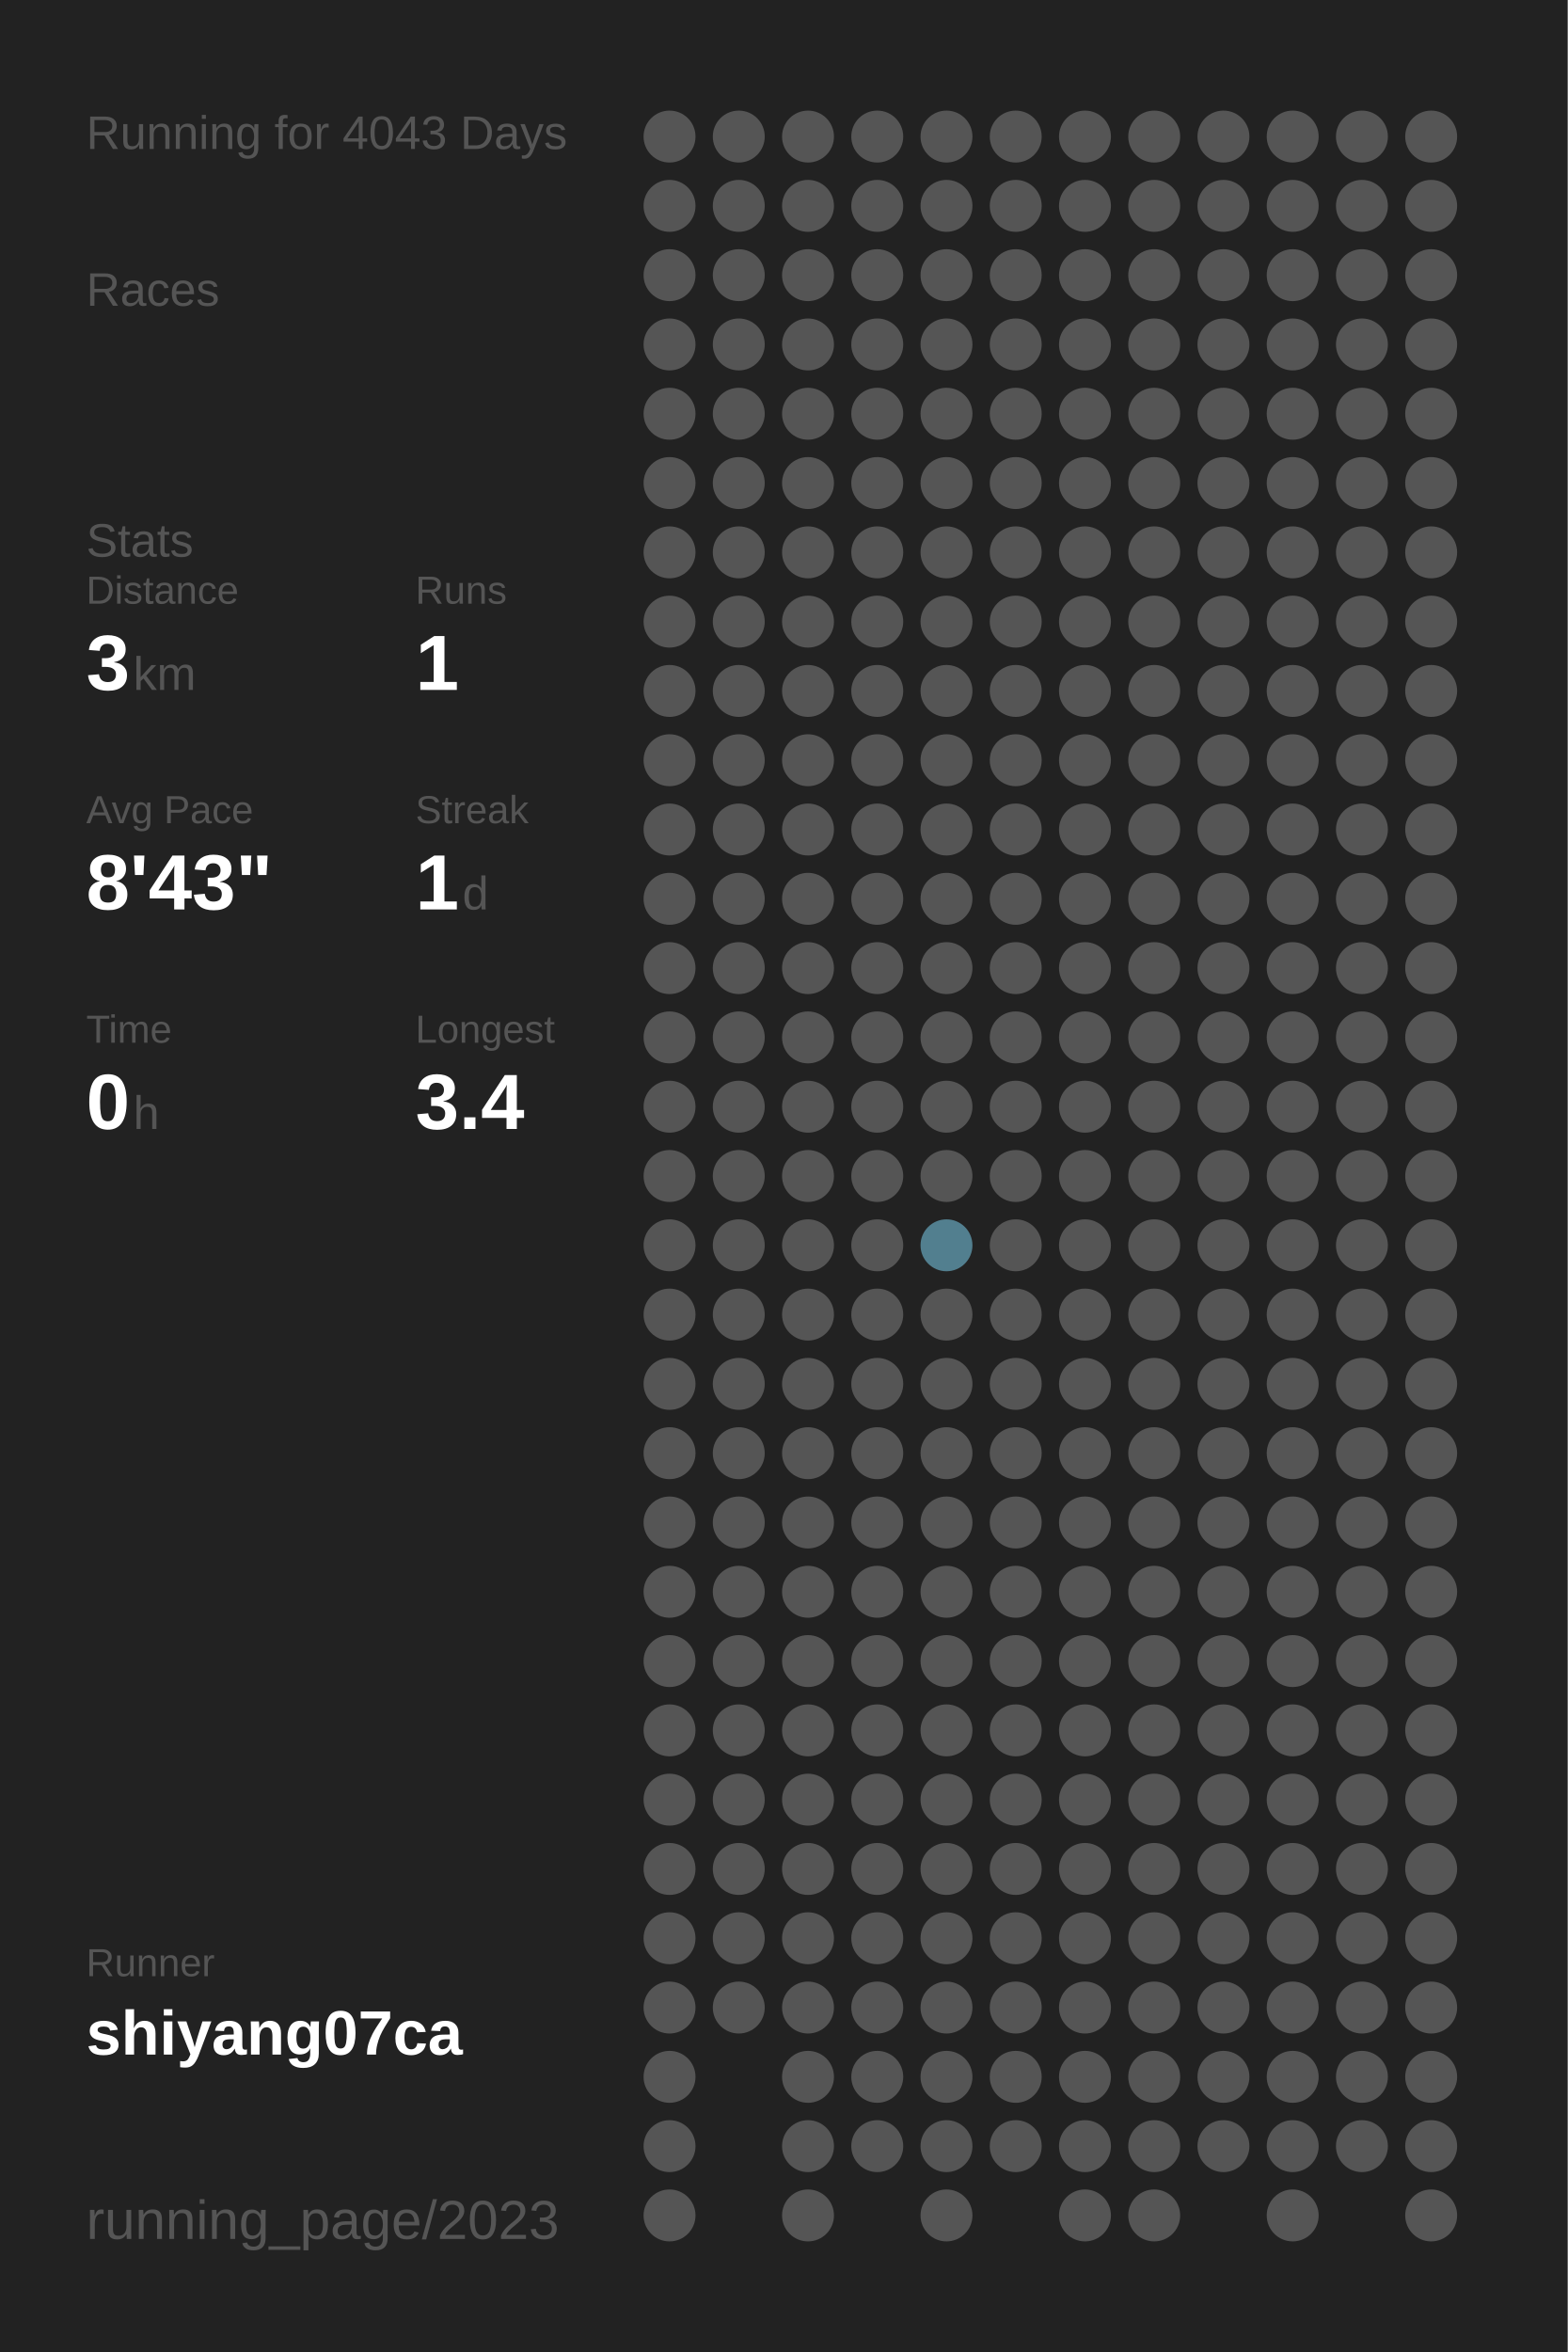
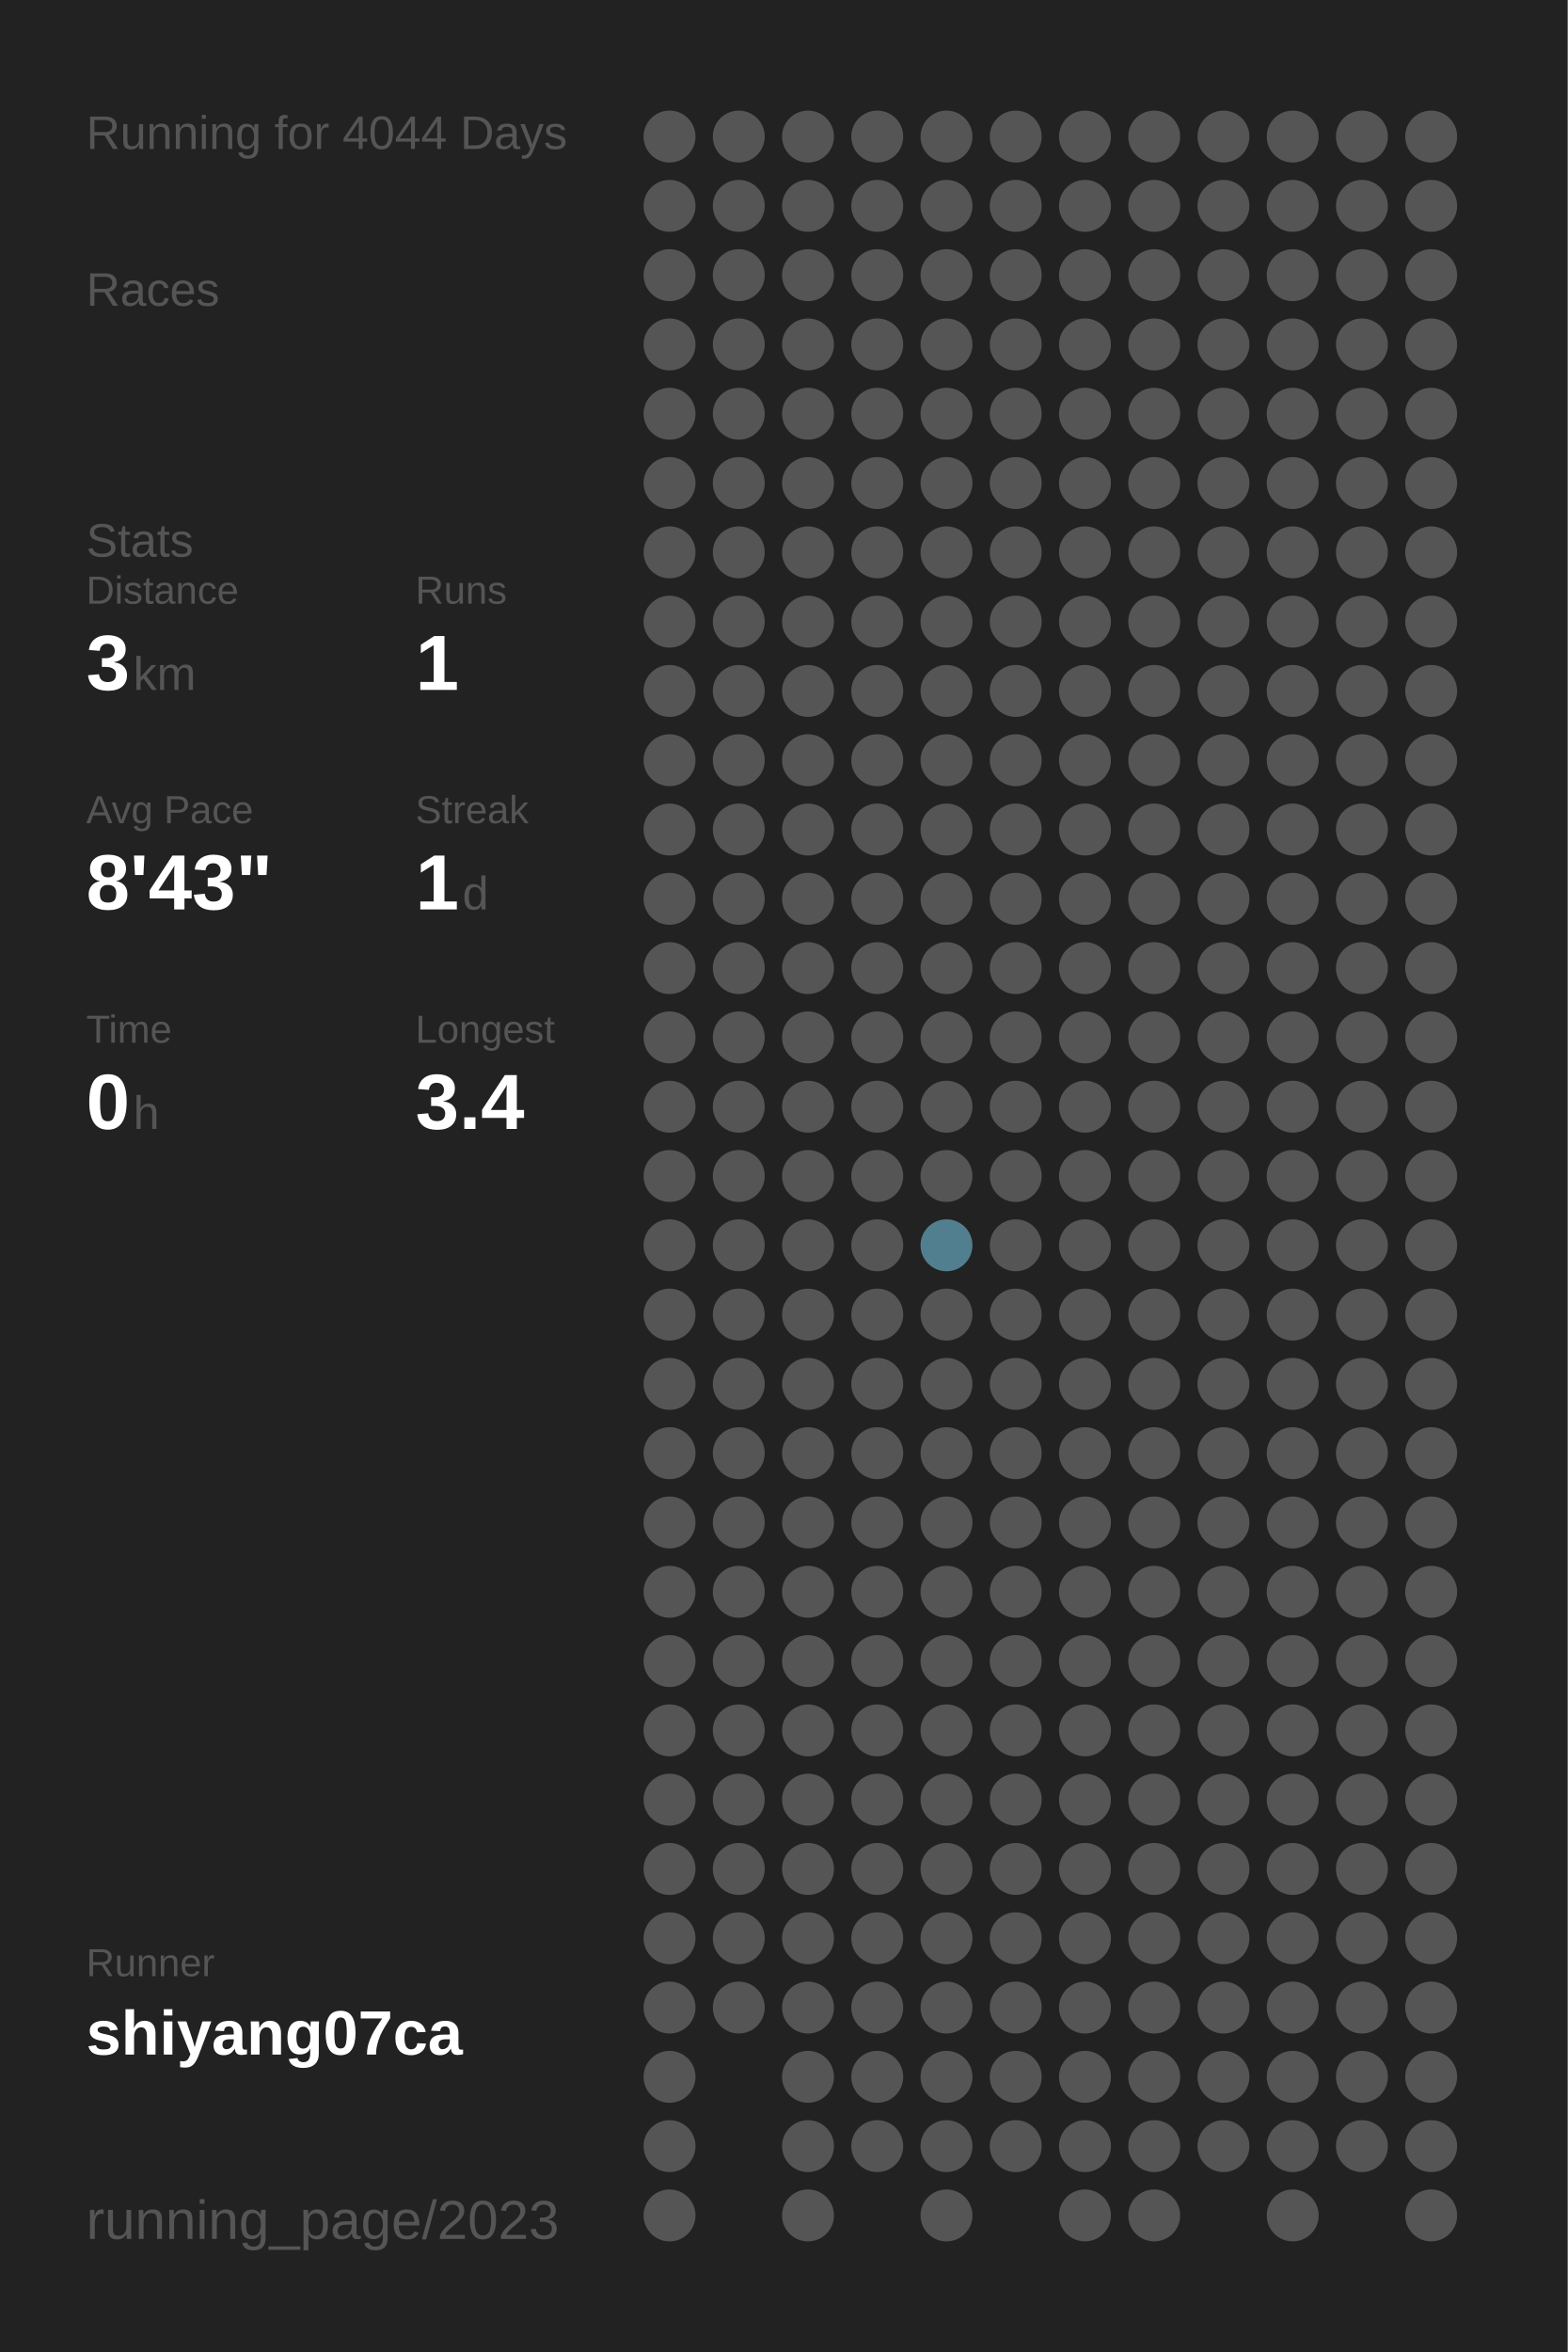
<svg xmlns="http://www.w3.org/2000/svg" baseProfile="full" height="300mm" version="1.1" viewBox="0,0,200,300" width="200mm">
  <defs />
  <rect fill="#222222" height="300" width="200" x="0" y="0" />
-   <text fill="#555555" style="font-size:6px; font-family:Arial;" x="11" y="19">Running for 4043 Days</text>
+   <text fill="#555555" style="font-size:6px; font-family:Arial;" x="11" y="19">Running for 4044 Days</text>
  <text fill="#555555" style="font-size:6px; font-family:Arial;" x="11" y="39">Races</text>
  <text fill="#555555" style="font-size:6px; font-family:Arial;" x="11" y="71">Stats</text>
  <text fill="#555555" style="font-size:5px; font-family:Arial;" x="11" y="77">Distance</text>
  <text fill="#FFFFFF" style="font-size:10px; font-family:Arial; font-weight:bold;" x="11" y="88">3</text>
  <text fill="#555555" style="font-size:6px; font-family:Arial;" x="17" y="88">km</text>
  <text fill="#555555" style="font-size:5px; font-family:Arial;" x="53" y="77">Runs</text>
  <text fill="#FFFFFF" style="font-size:10px; font-family:Arial; font-weight:bold;" x="53" y="88">1</text>
  <text fill="#555555" style="font-size:5px; font-family:Arial;" x="11" y="105">Avg Pace</text>
  <text fill="#FFFFFF" style="font-size:10px; font-family:Arial; font-weight:bold;" x="11" y="116">8'43"</text>
  <text fill="#555555" style="font-size:5px; font-family:Arial;" x="53" y="105">Streak</text>
  <text fill="#FFFFFF" style="font-size:10px; font-family:Arial; font-weight:bold;" x="53" y="116">1</text>
  <text fill="#555555" style="font-size:6px; font-family:Arial;" x="59" y="116">d</text>
  <text fill="#555555" style="font-size:5px; font-family:Arial;" x="11" y="133">Time</text>
  <text fill="#FFFFFF" style="font-size:10px; font-family:Arial; font-weight:bold;" x="11" y="144">0</text>
  <text fill="#555555" style="font-size:6px; font-family:Arial;" x="17" y="144">h</text>
  <text fill="#555555" style="font-size:5px; font-family:Arial;" x="53" y="133">Longest</text>
  <text fill="#FFFFFF" style="font-size:10px; font-family:Arial; font-weight:bold;" x="53" y="144">3.4</text>
  <text fill="#555555" style="font-size:5px; font-family:Arial;" x="11" y="252.065">Runner</text>
  <text fill="#FFFFFF" style="font-size:8px; font-family:Arial; font-weight:bold;" x="11" y="262.065">shiyang07ca</text>
  <text fill="#555555" style="font-size:7px; font-family:Arial;" x="11" y="285.581">running_page/2023</text>
  <circle cx="85.417" cy="17.419" fill="#555555" r="3.312" />
  <circle cx="85.417" cy="26.258" fill="#555555" r="3.312" />
  <circle cx="85.417" cy="35.097" fill="#555555" r="3.312" />
  <circle cx="85.417" cy="43.935" fill="#555555" r="3.312" />
  <circle cx="85.417" cy="52.774" fill="#555555" r="3.312" />
  <circle cx="85.417" cy="61.613" fill="#555555" r="3.312" />
  <circle cx="85.417" cy="70.452" fill="#555555" r="3.312" />
  <circle cx="85.417" cy="79.29" fill="#555555" r="3.312" />
  <circle cx="85.417" cy="88.129" fill="#555555" r="3.312" />
  <circle cx="85.417" cy="96.968" fill="#555555" r="3.312" />
  <circle cx="85.417" cy="105.806" fill="#555555" r="3.312" />
  <circle cx="85.417" cy="114.645" fill="#555555" r="3.312" />
  <circle cx="85.417" cy="123.484" fill="#555555" r="3.312" />
  <circle cx="85.417" cy="132.323" fill="#555555" r="3.312" />
  <circle cx="85.417" cy="141.161" fill="#555555" r="3.312" />
  <circle cx="85.417" cy="150" fill="#555555" r="3.312" />
  <circle cx="85.417" cy="158.839" fill="#555555" r="3.312" />
  <circle cx="85.417" cy="167.677" fill="#555555" r="3.312" />
  <circle cx="85.417" cy="176.516" fill="#555555" r="3.312" />
  <circle cx="85.417" cy="185.355" fill="#555555" r="3.312" />
  <circle cx="85.417" cy="194.194" fill="#555555" r="3.312" />
  <circle cx="85.417" cy="203.032" fill="#555555" r="3.312" />
  <circle cx="85.417" cy="211.871" fill="#555555" r="3.312" />
  <circle cx="85.417" cy="220.71" fill="#555555" r="3.312" />
  <circle cx="85.417" cy="229.548" fill="#555555" r="3.312" />
  <circle cx="85.417" cy="238.387" fill="#555555" r="3.312" />
  <circle cx="85.417" cy="247.226" fill="#555555" r="3.312" />
  <circle cx="85.417" cy="256.065" fill="#555555" r="3.312" />
  <circle cx="85.417" cy="264.903" fill="#555555" r="3.312" />
  <circle cx="85.417" cy="273.742" fill="#555555" r="3.312" />
  <circle cx="85.417" cy="282.581" fill="#555555" r="3.312" />
  <circle cx="94.25" cy="17.419" fill="#555555" r="3.312" />
  <circle cx="94.25" cy="26.258" fill="#555555" r="3.312" />
  <circle cx="94.25" cy="35.097" fill="#555555" r="3.312" />
  <circle cx="94.25" cy="43.935" fill="#555555" r="3.312" />
  <circle cx="94.25" cy="52.774" fill="#555555" r="3.312" />
  <circle cx="94.25" cy="61.613" fill="#555555" r="3.312" />
  <circle cx="94.25" cy="70.452" fill="#555555" r="3.312" />
  <circle cx="94.25" cy="79.29" fill="#555555" r="3.312" />
  <circle cx="94.25" cy="88.129" fill="#555555" r="3.312" />
  <circle cx="94.25" cy="96.968" fill="#555555" r="3.312" />
  <circle cx="94.25" cy="105.806" fill="#555555" r="3.312" />
  <circle cx="94.25" cy="114.645" fill="#555555" r="3.312" />
  <circle cx="94.25" cy="123.484" fill="#555555" r="3.312" />
  <circle cx="94.25" cy="132.323" fill="#555555" r="3.312" />
  <circle cx="94.25" cy="141.161" fill="#555555" r="3.312" />
  <circle cx="94.25" cy="150" fill="#555555" r="3.312" />
  <circle cx="94.25" cy="158.839" fill="#555555" r="3.312" />
  <circle cx="94.25" cy="167.677" fill="#555555" r="3.312" />
  <circle cx="94.25" cy="176.516" fill="#555555" r="3.312" />
  <circle cx="94.25" cy="185.355" fill="#555555" r="3.312" />
  <circle cx="94.25" cy="194.194" fill="#555555" r="3.312" />
  <circle cx="94.25" cy="203.032" fill="#555555" r="3.312" />
  <circle cx="94.25" cy="211.871" fill="#555555" r="3.312" />
  <circle cx="94.25" cy="220.71" fill="#555555" r="3.312" />
  <circle cx="94.25" cy="229.548" fill="#555555" r="3.312" />
  <circle cx="94.25" cy="238.387" fill="#555555" r="3.312" />
  <circle cx="94.25" cy="247.226" fill="#555555" r="3.312" />
  <circle cx="94.25" cy="256.065" fill="#555555" r="3.312" />
  <circle cx="103.083" cy="17.419" fill="#555555" r="3.312" />
  <circle cx="103.083" cy="26.258" fill="#555555" r="3.312" />
  <circle cx="103.083" cy="35.097" fill="#555555" r="3.312" />
  <circle cx="103.083" cy="43.935" fill="#555555" r="3.312" />
  <circle cx="103.083" cy="52.774" fill="#555555" r="3.312" />
  <circle cx="103.083" cy="61.613" fill="#555555" r="3.312" />
  <circle cx="103.083" cy="70.452" fill="#555555" r="3.312" />
  <circle cx="103.083" cy="79.29" fill="#555555" r="3.312" />
  <circle cx="103.083" cy="88.129" fill="#555555" r="3.312" />
  <circle cx="103.083" cy="96.968" fill="#555555" r="3.312" />
  <circle cx="103.083" cy="105.806" fill="#555555" r="3.312" />
  <circle cx="103.083" cy="114.645" fill="#555555" r="3.312" />
  <circle cx="103.083" cy="123.484" fill="#555555" r="3.312" />
  <circle cx="103.083" cy="132.323" fill="#555555" r="3.312" />
  <circle cx="103.083" cy="141.161" fill="#555555" r="3.312" />
  <circle cx="103.083" cy="150" fill="#555555" r="3.312" />
  <circle cx="103.083" cy="158.839" fill="#555555" r="3.312" />
  <circle cx="103.083" cy="167.677" fill="#555555" r="3.312" />
  <circle cx="103.083" cy="176.516" fill="#555555" r="3.312" />
  <circle cx="103.083" cy="185.355" fill="#555555" r="3.312" />
  <circle cx="103.083" cy="194.194" fill="#555555" r="3.312" />
  <circle cx="103.083" cy="203.032" fill="#555555" r="3.312" />
  <circle cx="103.083" cy="211.871" fill="#555555" r="3.312" />
  <circle cx="103.083" cy="220.71" fill="#555555" r="3.312" />
  <circle cx="103.083" cy="229.548" fill="#555555" r="3.312" />
  <circle cx="103.083" cy="238.387" fill="#555555" r="3.312" />
  <circle cx="103.083" cy="247.226" fill="#555555" r="3.312" />
  <circle cx="103.083" cy="256.065" fill="#555555" r="3.312" />
  <circle cx="103.083" cy="264.903" fill="#555555" r="3.312" />
  <circle cx="103.083" cy="273.742" fill="#555555" r="3.312" />
  <circle cx="103.083" cy="282.581" fill="#555555" r="3.312" />
  <circle cx="111.917" cy="17.419" fill="#555555" r="3.312" />
  <circle cx="111.917" cy="26.258" fill="#555555" r="3.312" />
  <circle cx="111.917" cy="35.097" fill="#555555" r="3.312" />
  <circle cx="111.917" cy="43.935" fill="#555555" r="3.312" />
  <circle cx="111.917" cy="52.774" fill="#555555" r="3.312" />
  <circle cx="111.917" cy="61.613" fill="#555555" r="3.312" />
  <circle cx="111.917" cy="70.452" fill="#555555" r="3.312" />
  <circle cx="111.917" cy="79.29" fill="#555555" r="3.312" />
  <circle cx="111.917" cy="88.129" fill="#555555" r="3.312" />
  <circle cx="111.917" cy="96.968" fill="#555555" r="3.312" />
  <circle cx="111.917" cy="105.806" fill="#555555" r="3.312" />
  <circle cx="111.917" cy="114.645" fill="#555555" r="3.312" />
  <circle cx="111.917" cy="123.484" fill="#555555" r="3.312" />
  <circle cx="111.917" cy="132.323" fill="#555555" r="3.312" />
  <circle cx="111.917" cy="141.161" fill="#555555" r="3.312" />
  <circle cx="111.917" cy="150" fill="#555555" r="3.312" />
  <circle cx="111.917" cy="158.839" fill="#555555" r="3.312" />
  <circle cx="111.917" cy="167.677" fill="#555555" r="3.312" />
  <circle cx="111.917" cy="176.516" fill="#555555" r="3.312" />
  <circle cx="111.917" cy="185.355" fill="#555555" r="3.312" />
  <circle cx="111.917" cy="194.194" fill="#555555" r="3.312" />
  <circle cx="111.917" cy="203.032" fill="#555555" r="3.312" />
  <circle cx="111.917" cy="211.871" fill="#555555" r="3.312" />
  <circle cx="111.917" cy="220.71" fill="#555555" r="3.312" />
  <circle cx="111.917" cy="229.548" fill="#555555" r="3.312" />
  <circle cx="111.917" cy="238.387" fill="#555555" r="3.312" />
  <circle cx="111.917" cy="247.226" fill="#555555" r="3.312" />
  <circle cx="111.917" cy="256.065" fill="#555555" r="3.312" />
  <circle cx="111.917" cy="264.903" fill="#555555" r="3.312" />
  <circle cx="111.917" cy="273.742" fill="#555555" r="3.312" />
  <circle cx="120.75" cy="17.419" fill="#555555" r="3.312" />
  <circle cx="120.75" cy="26.258" fill="#555555" r="3.312" />
  <circle cx="120.75" cy="35.097" fill="#555555" r="3.312" />
  <circle cx="120.75" cy="43.935" fill="#555555" r="3.312" />
  <circle cx="120.75" cy="52.774" fill="#555555" r="3.312" />
  <circle cx="120.75" cy="61.613" fill="#555555" r="3.312" />
  <circle cx="120.75" cy="70.452" fill="#555555" r="3.312" />
  <circle cx="120.75" cy="79.29" fill="#555555" r="3.312" />
  <circle cx="120.75" cy="88.129" fill="#555555" r="3.312" />
  <circle cx="120.75" cy="96.968" fill="#555555" r="3.312" />
  <circle cx="120.75" cy="105.806" fill="#555555" r="3.312" />
  <circle cx="120.75" cy="114.645" fill="#555555" r="3.312" />
  <circle cx="120.75" cy="123.484" fill="#555555" r="3.312" />
  <circle cx="120.75" cy="132.323" fill="#555555" r="3.312" />
  <circle cx="120.75" cy="141.161" fill="#555555" r="3.312" />
  <circle cx="120.75" cy="150" fill="#555555" r="3.312" />
  <circle cx="120.75" cy="158.839" fill="#527f8f" r="3.312" />
  <circle cx="120.75" cy="167.677" fill="#555555" r="3.312" />
  <circle cx="120.75" cy="176.516" fill="#555555" r="3.312" />
  <circle cx="120.75" cy="185.355" fill="#555555" r="3.312" />
  <circle cx="120.75" cy="194.194" fill="#555555" r="3.312" />
  <circle cx="120.75" cy="203.032" fill="#555555" r="3.312" />
  <circle cx="120.75" cy="211.871" fill="#555555" r="3.312" />
  <circle cx="120.75" cy="220.71" fill="#555555" r="3.312" />
  <circle cx="120.75" cy="229.548" fill="#555555" r="3.312" />
  <circle cx="120.75" cy="238.387" fill="#555555" r="3.312" />
  <circle cx="120.75" cy="247.226" fill="#555555" r="3.312" />
  <circle cx="120.75" cy="256.065" fill="#555555" r="3.312" />
  <circle cx="120.75" cy="264.903" fill="#555555" r="3.312" />
  <circle cx="120.75" cy="273.742" fill="#555555" r="3.312" />
  <circle cx="120.75" cy="282.581" fill="#555555" r="3.312" />
  <circle cx="129.583" cy="17.419" fill="#555555" r="3.312" />
  <circle cx="129.583" cy="26.258" fill="#555555" r="3.312" />
  <circle cx="129.583" cy="35.097" fill="#555555" r="3.312" />
  <circle cx="129.583" cy="43.935" fill="#555555" r="3.312" />
  <circle cx="129.583" cy="52.774" fill="#555555" r="3.312" />
  <circle cx="129.583" cy="61.613" fill="#555555" r="3.312" />
  <circle cx="129.583" cy="70.452" fill="#555555" r="3.312" />
  <circle cx="129.583" cy="79.29" fill="#555555" r="3.312" />
  <circle cx="129.583" cy="88.129" fill="#555555" r="3.312" />
  <circle cx="129.583" cy="96.968" fill="#555555" r="3.312" />
  <circle cx="129.583" cy="105.806" fill="#555555" r="3.312" />
  <circle cx="129.583" cy="114.645" fill="#555555" r="3.312" />
  <circle cx="129.583" cy="123.484" fill="#555555" r="3.312" />
  <circle cx="129.583" cy="132.323" fill="#555555" r="3.312" />
  <circle cx="129.583" cy="141.161" fill="#555555" r="3.312" />
  <circle cx="129.583" cy="150" fill="#555555" r="3.312" />
  <circle cx="129.583" cy="158.839" fill="#555555" r="3.312" />
  <circle cx="129.583" cy="167.677" fill="#555555" r="3.312" />
  <circle cx="129.583" cy="176.516" fill="#555555" r="3.312" />
  <circle cx="129.583" cy="185.355" fill="#555555" r="3.312" />
  <circle cx="129.583" cy="194.194" fill="#555555" r="3.312" />
  <circle cx="129.583" cy="203.032" fill="#555555" r="3.312" />
  <circle cx="129.583" cy="211.871" fill="#555555" r="3.312" />
  <circle cx="129.583" cy="220.71" fill="#555555" r="3.312" />
  <circle cx="129.583" cy="229.548" fill="#555555" r="3.312" />
  <circle cx="129.583" cy="238.387" fill="#555555" r="3.312" />
  <circle cx="129.583" cy="247.226" fill="#555555" r="3.312" />
  <circle cx="129.583" cy="256.065" fill="#555555" r="3.312" />
  <circle cx="129.583" cy="264.903" fill="#555555" r="3.312" />
  <circle cx="129.583" cy="273.742" fill="#555555" r="3.312" />
  <circle cx="138.417" cy="17.419" fill="#555555" r="3.312" />
  <circle cx="138.417" cy="26.258" fill="#555555" r="3.312" />
  <circle cx="138.417" cy="35.097" fill="#555555" r="3.312" />
  <circle cx="138.417" cy="43.935" fill="#555555" r="3.312" />
  <circle cx="138.417" cy="52.774" fill="#555555" r="3.312" />
  <circle cx="138.417" cy="61.613" fill="#555555" r="3.312" />
  <circle cx="138.417" cy="70.452" fill="#555555" r="3.312" />
  <circle cx="138.417" cy="79.29" fill="#555555" r="3.312" />
  <circle cx="138.417" cy="88.129" fill="#555555" r="3.312" />
  <circle cx="138.417" cy="96.968" fill="#555555" r="3.312" />
  <circle cx="138.417" cy="105.806" fill="#555555" r="3.312" />
  <circle cx="138.417" cy="114.645" fill="#555555" r="3.312" />
  <circle cx="138.417" cy="123.484" fill="#555555" r="3.312" />
  <circle cx="138.417" cy="132.323" fill="#555555" r="3.312" />
  <circle cx="138.417" cy="141.161" fill="#555555" r="3.312" />
  <circle cx="138.417" cy="150" fill="#555555" r="3.312" />
  <circle cx="138.417" cy="158.839" fill="#555555" r="3.312" />
  <circle cx="138.417" cy="167.677" fill="#555555" r="3.312" />
  <circle cx="138.417" cy="176.516" fill="#555555" r="3.312" />
  <circle cx="138.417" cy="185.355" fill="#555555" r="3.312" />
  <circle cx="138.417" cy="194.194" fill="#555555" r="3.312" />
  <circle cx="138.417" cy="203.032" fill="#555555" r="3.312" />
  <circle cx="138.417" cy="211.871" fill="#555555" r="3.312" />
  <circle cx="138.417" cy="220.71" fill="#555555" r="3.312" />
  <circle cx="138.417" cy="229.548" fill="#555555" r="3.312" />
  <circle cx="138.417" cy="238.387" fill="#555555" r="3.312" />
  <circle cx="138.417" cy="247.226" fill="#555555" r="3.312" />
  <circle cx="138.417" cy="256.065" fill="#555555" r="3.312" />
  <circle cx="138.417" cy="264.903" fill="#555555" r="3.312" />
  <circle cx="138.417" cy="273.742" fill="#555555" r="3.312" />
  <circle cx="138.417" cy="282.581" fill="#555555" r="3.312" />
  <circle cx="147.25" cy="17.419" fill="#555555" r="3.312" />
  <circle cx="147.25" cy="26.258" fill="#555555" r="3.312" />
  <circle cx="147.25" cy="35.097" fill="#555555" r="3.312" />
  <circle cx="147.25" cy="43.935" fill="#555555" r="3.312" />
  <circle cx="147.25" cy="52.774" fill="#555555" r="3.312" />
  <circle cx="147.25" cy="61.613" fill="#555555" r="3.312" />
  <circle cx="147.25" cy="70.452" fill="#555555" r="3.312" />
  <circle cx="147.25" cy="79.29" fill="#555555" r="3.312" />
  <circle cx="147.25" cy="88.129" fill="#555555" r="3.312" />
  <circle cx="147.25" cy="96.968" fill="#555555" r="3.312" />
  <circle cx="147.25" cy="105.806" fill="#555555" r="3.312" />
  <circle cx="147.25" cy="114.645" fill="#555555" r="3.312" />
  <circle cx="147.25" cy="123.484" fill="#555555" r="3.312" />
  <circle cx="147.25" cy="132.323" fill="#555555" r="3.312" />
  <circle cx="147.25" cy="141.161" fill="#555555" r="3.312" />
  <circle cx="147.25" cy="150" fill="#555555" r="3.312" />
  <circle cx="147.25" cy="158.839" fill="#555555" r="3.312" />
  <circle cx="147.25" cy="167.677" fill="#555555" r="3.312" />
  <circle cx="147.25" cy="176.516" fill="#555555" r="3.312" />
  <circle cx="147.25" cy="185.355" fill="#555555" r="3.312" />
  <circle cx="147.25" cy="194.194" fill="#555555" r="3.312" />
  <circle cx="147.25" cy="203.032" fill="#555555" r="3.312" />
  <circle cx="147.25" cy="211.871" fill="#555555" r="3.312" />
  <circle cx="147.25" cy="220.71" fill="#555555" r="3.312" />
  <circle cx="147.25" cy="229.548" fill="#555555" r="3.312" />
  <circle cx="147.25" cy="238.387" fill="#555555" r="3.312" />
  <circle cx="147.25" cy="247.226" fill="#555555" r="3.312" />
  <circle cx="147.25" cy="256.065" fill="#555555" r="3.312" />
  <circle cx="147.25" cy="264.903" fill="#555555" r="3.312" />
  <circle cx="147.25" cy="273.742" fill="#555555" r="3.312" />
  <circle cx="147.25" cy="282.581" fill="#555555" r="3.312" />
  <circle cx="156.083" cy="17.419" fill="#555555" r="3.312" />
  <circle cx="156.083" cy="26.258" fill="#555555" r="3.312" />
  <circle cx="156.083" cy="35.097" fill="#555555" r="3.312" />
  <circle cx="156.083" cy="43.935" fill="#555555" r="3.312" />
  <circle cx="156.083" cy="52.774" fill="#555555" r="3.312" />
  <circle cx="156.083" cy="61.613" fill="#555555" r="3.312" />
  <circle cx="156.083" cy="70.452" fill="#555555" r="3.312" />
  <circle cx="156.083" cy="79.29" fill="#555555" r="3.312" />
  <circle cx="156.083" cy="88.129" fill="#555555" r="3.312" />
  <circle cx="156.083" cy="96.968" fill="#555555" r="3.312" />
  <circle cx="156.083" cy="105.806" fill="#555555" r="3.312" />
  <circle cx="156.083" cy="114.645" fill="#555555" r="3.312" />
  <circle cx="156.083" cy="123.484" fill="#555555" r="3.312" />
  <circle cx="156.083" cy="132.323" fill="#555555" r="3.312" />
  <circle cx="156.083" cy="141.161" fill="#555555" r="3.312" />
  <circle cx="156.083" cy="150" fill="#555555" r="3.312" />
  <circle cx="156.083" cy="158.839" fill="#555555" r="3.312" />
  <circle cx="156.083" cy="167.677" fill="#555555" r="3.312" />
  <circle cx="156.083" cy="176.516" fill="#555555" r="3.312" />
  <circle cx="156.083" cy="185.355" fill="#555555" r="3.312" />
  <circle cx="156.083" cy="194.194" fill="#555555" r="3.312" />
  <circle cx="156.083" cy="203.032" fill="#555555" r="3.312" />
  <circle cx="156.083" cy="211.871" fill="#555555" r="3.312" />
  <circle cx="156.083" cy="220.71" fill="#555555" r="3.312" />
  <circle cx="156.083" cy="229.548" fill="#555555" r="3.312" />
  <circle cx="156.083" cy="238.387" fill="#555555" r="3.312" />
  <circle cx="156.083" cy="247.226" fill="#555555" r="3.312" />
  <circle cx="156.083" cy="256.065" fill="#555555" r="3.312" />
  <circle cx="156.083" cy="264.903" fill="#555555" r="3.312" />
  <circle cx="156.083" cy="273.742" fill="#555555" r="3.312" />
  <circle cx="164.917" cy="17.419" fill="#555555" r="3.312" />
  <circle cx="164.917" cy="26.258" fill="#555555" r="3.312" />
  <circle cx="164.917" cy="35.097" fill="#555555" r="3.312" />
  <circle cx="164.917" cy="43.935" fill="#555555" r="3.312" />
  <circle cx="164.917" cy="52.774" fill="#555555" r="3.312" />
  <circle cx="164.917" cy="61.613" fill="#555555" r="3.312" />
  <circle cx="164.917" cy="70.452" fill="#555555" r="3.312" />
  <circle cx="164.917" cy="79.29" fill="#555555" r="3.312" />
  <circle cx="164.917" cy="88.129" fill="#555555" r="3.312" />
  <circle cx="164.917" cy="96.968" fill="#555555" r="3.312" />
  <circle cx="164.917" cy="105.806" fill="#555555" r="3.312" />
  <circle cx="164.917" cy="114.645" fill="#555555" r="3.312" />
  <circle cx="164.917" cy="123.484" fill="#555555" r="3.312" />
  <circle cx="164.917" cy="132.323" fill="#555555" r="3.312" />
  <circle cx="164.917" cy="141.161" fill="#555555" r="3.312" />
  <circle cx="164.917" cy="150" fill="#555555" r="3.312" />
  <circle cx="164.917" cy="158.839" fill="#555555" r="3.312" />
  <circle cx="164.917" cy="167.677" fill="#555555" r="3.312" />
  <circle cx="164.917" cy="176.516" fill="#555555" r="3.312" />
  <circle cx="164.917" cy="185.355" fill="#555555" r="3.312" />
  <circle cx="164.917" cy="194.194" fill="#555555" r="3.312" />
  <circle cx="164.917" cy="203.032" fill="#555555" r="3.312" />
  <circle cx="164.917" cy="211.871" fill="#555555" r="3.312" />
  <circle cx="164.917" cy="220.71" fill="#555555" r="3.312" />
  <circle cx="164.917" cy="229.548" fill="#555555" r="3.312" />
  <circle cx="164.917" cy="238.387" fill="#555555" r="3.312" />
  <circle cx="164.917" cy="247.226" fill="#555555" r="3.312" />
  <circle cx="164.917" cy="256.065" fill="#555555" r="3.312" />
  <circle cx="164.917" cy="264.903" fill="#555555" r="3.312" />
  <circle cx="164.917" cy="273.742" fill="#555555" r="3.312" />
  <circle cx="164.917" cy="282.581" fill="#555555" r="3.312" />
  <circle cx="173.75" cy="17.419" fill="#555555" r="3.312" />
  <circle cx="173.75" cy="26.258" fill="#555555" r="3.312" />
  <circle cx="173.75" cy="35.097" fill="#555555" r="3.312" />
  <circle cx="173.75" cy="43.935" fill="#555555" r="3.312" />
  <circle cx="173.75" cy="52.774" fill="#555555" r="3.312" />
  <circle cx="173.75" cy="61.613" fill="#555555" r="3.312" />
  <circle cx="173.75" cy="70.452" fill="#555555" r="3.312" />
  <circle cx="173.75" cy="79.29" fill="#555555" r="3.312" />
  <circle cx="173.75" cy="88.129" fill="#555555" r="3.312" />
  <circle cx="173.75" cy="96.968" fill="#555555" r="3.312" />
  <circle cx="173.75" cy="105.806" fill="#555555" r="3.312" />
  <circle cx="173.75" cy="114.645" fill="#555555" r="3.312" />
  <circle cx="173.75" cy="123.484" fill="#555555" r="3.312" />
  <circle cx="173.75" cy="132.323" fill="#555555" r="3.312" />
  <circle cx="173.75" cy="141.161" fill="#555555" r="3.312" />
  <circle cx="173.75" cy="150" fill="#555555" r="3.312" />
  <circle cx="173.75" cy="158.839" fill="#555555" r="3.312" />
  <circle cx="173.75" cy="167.677" fill="#555555" r="3.312" />
  <circle cx="173.75" cy="176.516" fill="#555555" r="3.312" />
  <circle cx="173.75" cy="185.355" fill="#555555" r="3.312" />
  <circle cx="173.75" cy="194.194" fill="#555555" r="3.312" />
  <circle cx="173.75" cy="203.032" fill="#555555" r="3.312" />
  <circle cx="173.75" cy="211.871" fill="#555555" r="3.312" />
  <circle cx="173.75" cy="220.71" fill="#555555" r="3.312" />
  <circle cx="173.75" cy="229.548" fill="#555555" r="3.312" />
  <circle cx="173.75" cy="238.387" fill="#555555" r="3.312" />
  <circle cx="173.75" cy="247.226" fill="#555555" r="3.312" />
  <circle cx="173.75" cy="256.065" fill="#555555" r="3.312" />
  <circle cx="173.75" cy="264.903" fill="#555555" r="3.312" />
  <circle cx="173.75" cy="273.742" fill="#555555" r="3.312" />
  <circle cx="182.583" cy="17.419" fill="#555555" r="3.312" />
  <circle cx="182.583" cy="26.258" fill="#555555" r="3.312" />
  <circle cx="182.583" cy="35.097" fill="#555555" r="3.312" />
  <circle cx="182.583" cy="43.935" fill="#555555" r="3.312" />
  <circle cx="182.583" cy="52.774" fill="#555555" r="3.312" />
  <circle cx="182.583" cy="61.613" fill="#555555" r="3.312" />
  <circle cx="182.583" cy="70.452" fill="#555555" r="3.312" />
  <circle cx="182.583" cy="79.29" fill="#555555" r="3.312" />
  <circle cx="182.583" cy="88.129" fill="#555555" r="3.312" />
  <circle cx="182.583" cy="96.968" fill="#555555" r="3.312" />
  <circle cx="182.583" cy="105.806" fill="#555555" r="3.312" />
  <circle cx="182.583" cy="114.645" fill="#555555" r="3.312" />
  <circle cx="182.583" cy="123.484" fill="#555555" r="3.312" />
  <circle cx="182.583" cy="132.323" fill="#555555" r="3.312" />
  <circle cx="182.583" cy="141.161" fill="#555555" r="3.312" />
  <circle cx="182.583" cy="150" fill="#555555" r="3.312" />
  <circle cx="182.583" cy="158.839" fill="#555555" r="3.312" />
  <circle cx="182.583" cy="167.677" fill="#555555" r="3.312" />
  <circle cx="182.583" cy="176.516" fill="#555555" r="3.312" />
  <circle cx="182.583" cy="185.355" fill="#555555" r="3.312" />
  <circle cx="182.583" cy="194.194" fill="#555555" r="3.312" />
  <circle cx="182.583" cy="203.032" fill="#555555" r="3.312" />
  <circle cx="182.583" cy="211.871" fill="#555555" r="3.312" />
  <circle cx="182.583" cy="220.71" fill="#555555" r="3.312" />
  <circle cx="182.583" cy="229.548" fill="#555555" r="3.312" />
  <circle cx="182.583" cy="238.387" fill="#555555" r="3.312" />
  <circle cx="182.583" cy="247.226" fill="#555555" r="3.312" />
  <circle cx="182.583" cy="256.065" fill="#555555" r="3.312" />
  <circle cx="182.583" cy="264.903" fill="#555555" r="3.312" />
  <circle cx="182.583" cy="273.742" fill="#555555" r="3.312" />
  <circle cx="182.583" cy="282.581" fill="#555555" r="3.312" />
</svg>
